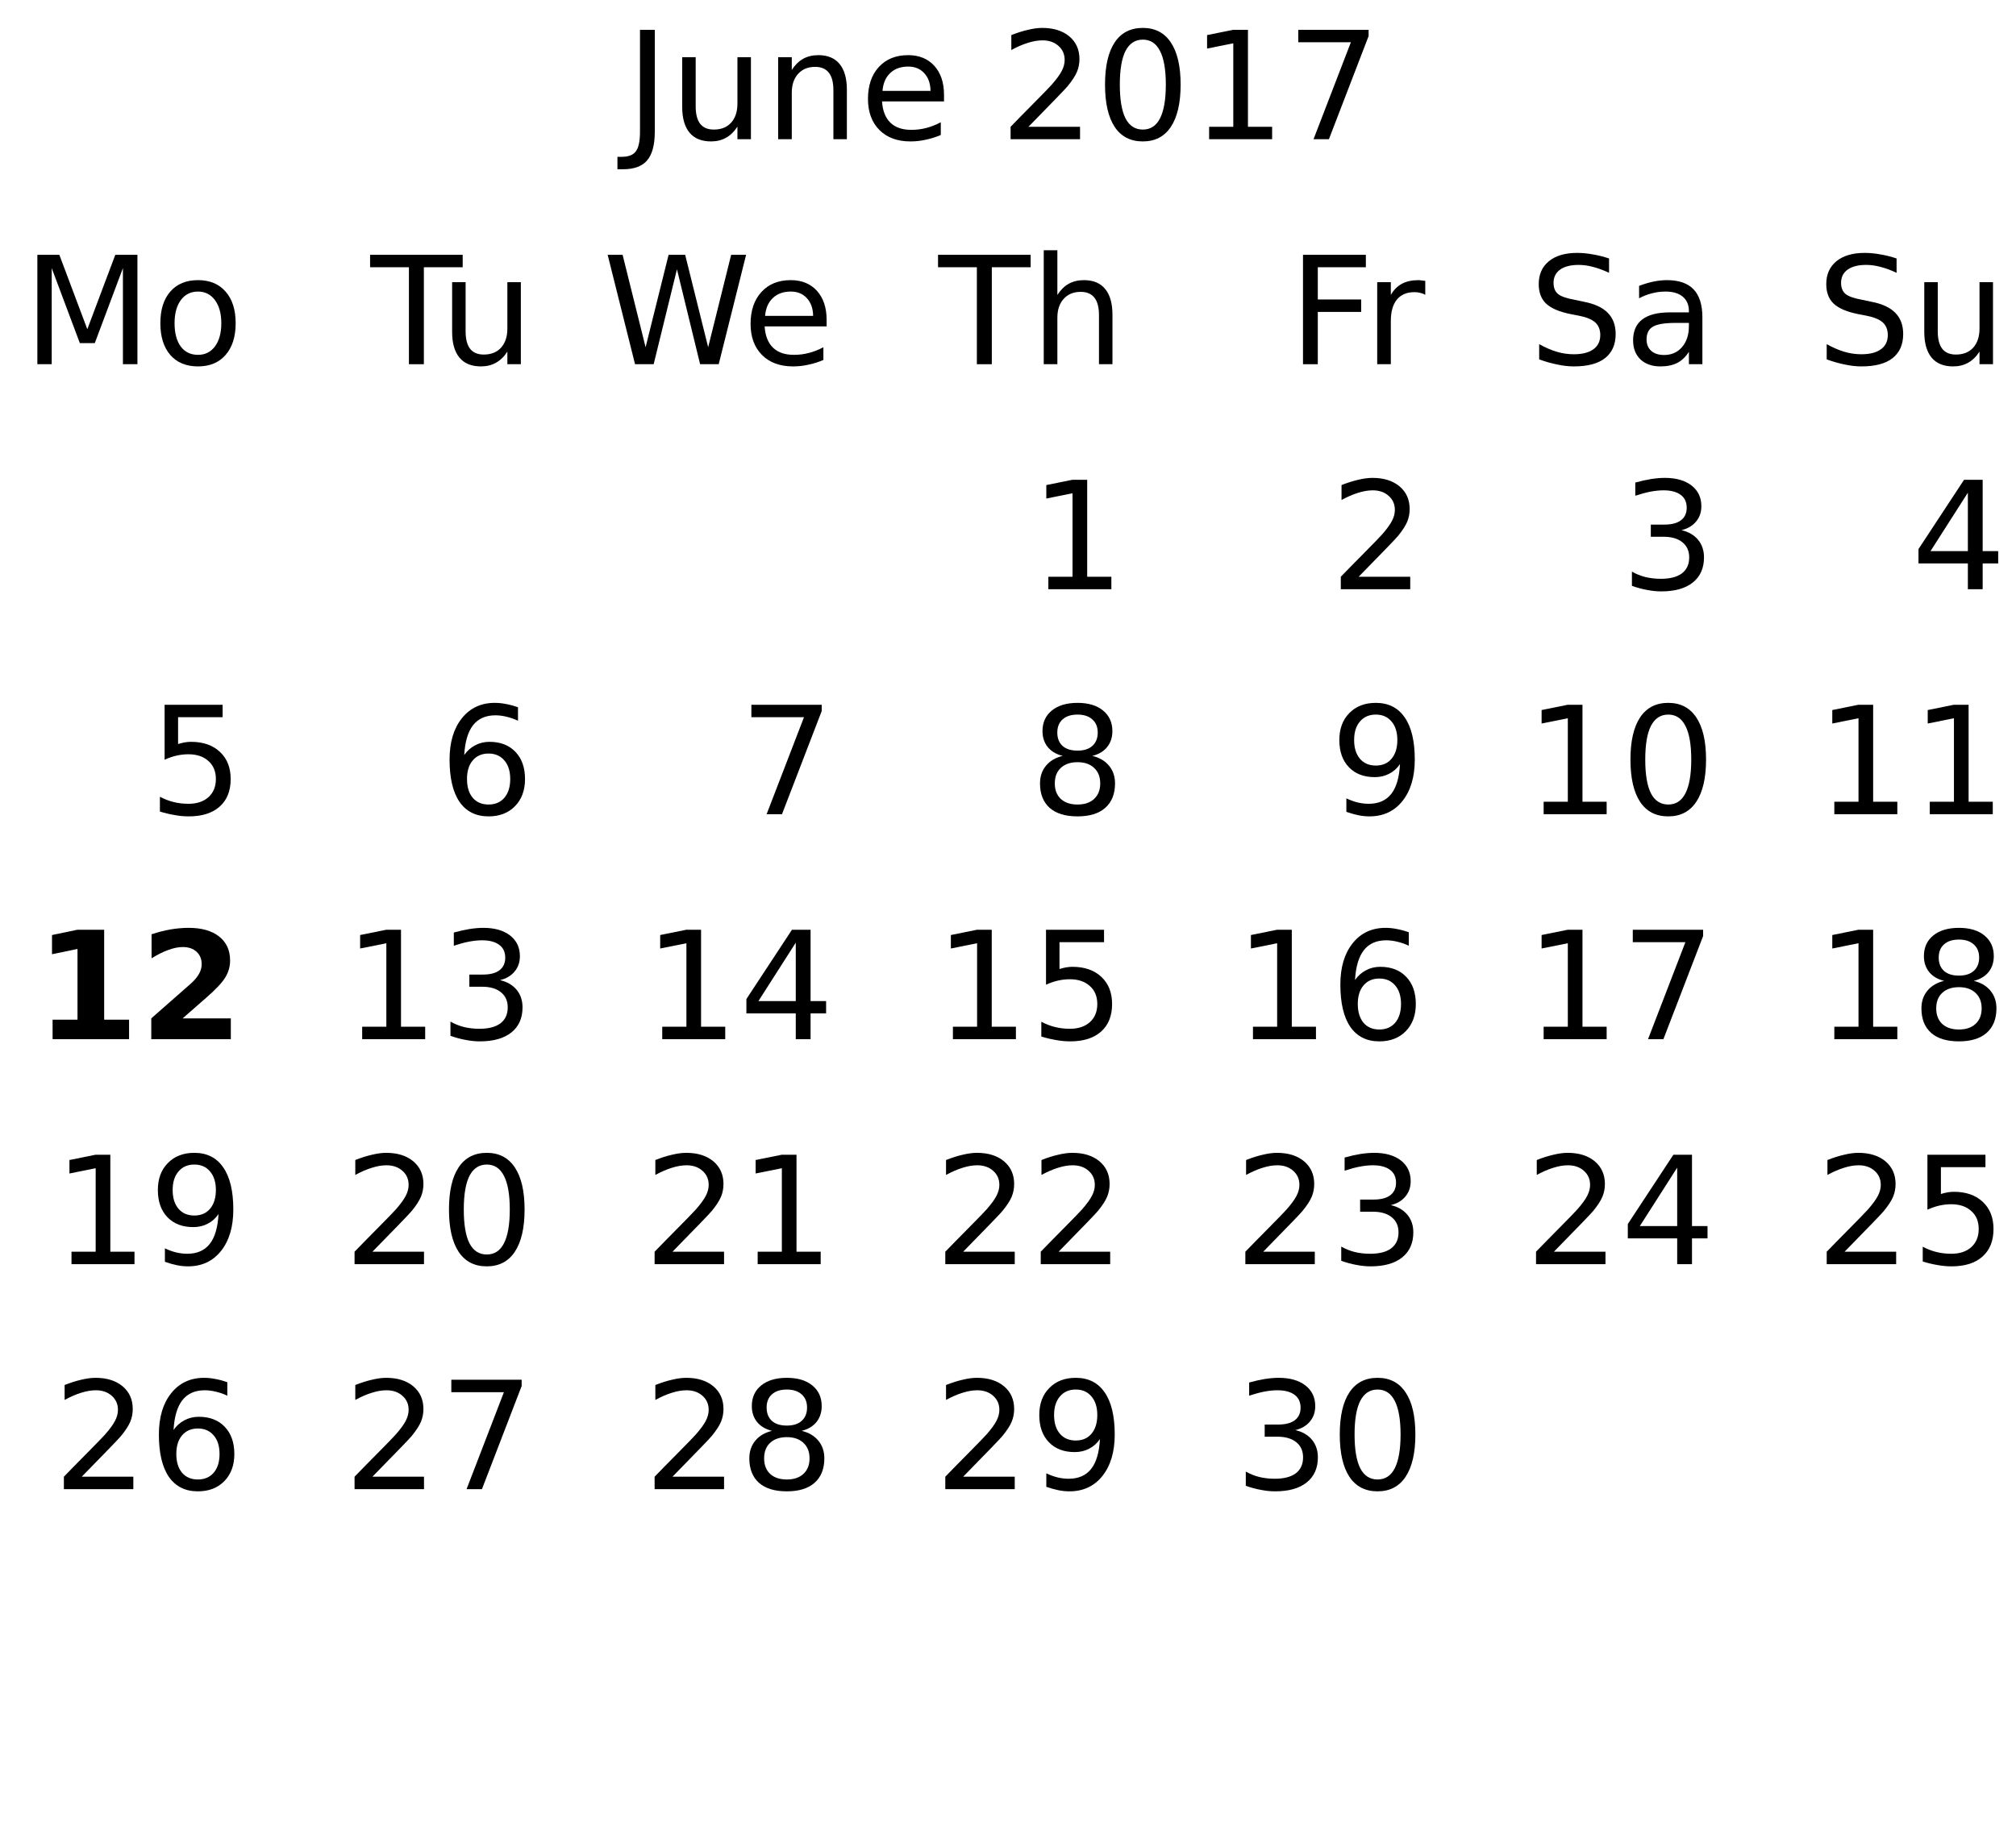
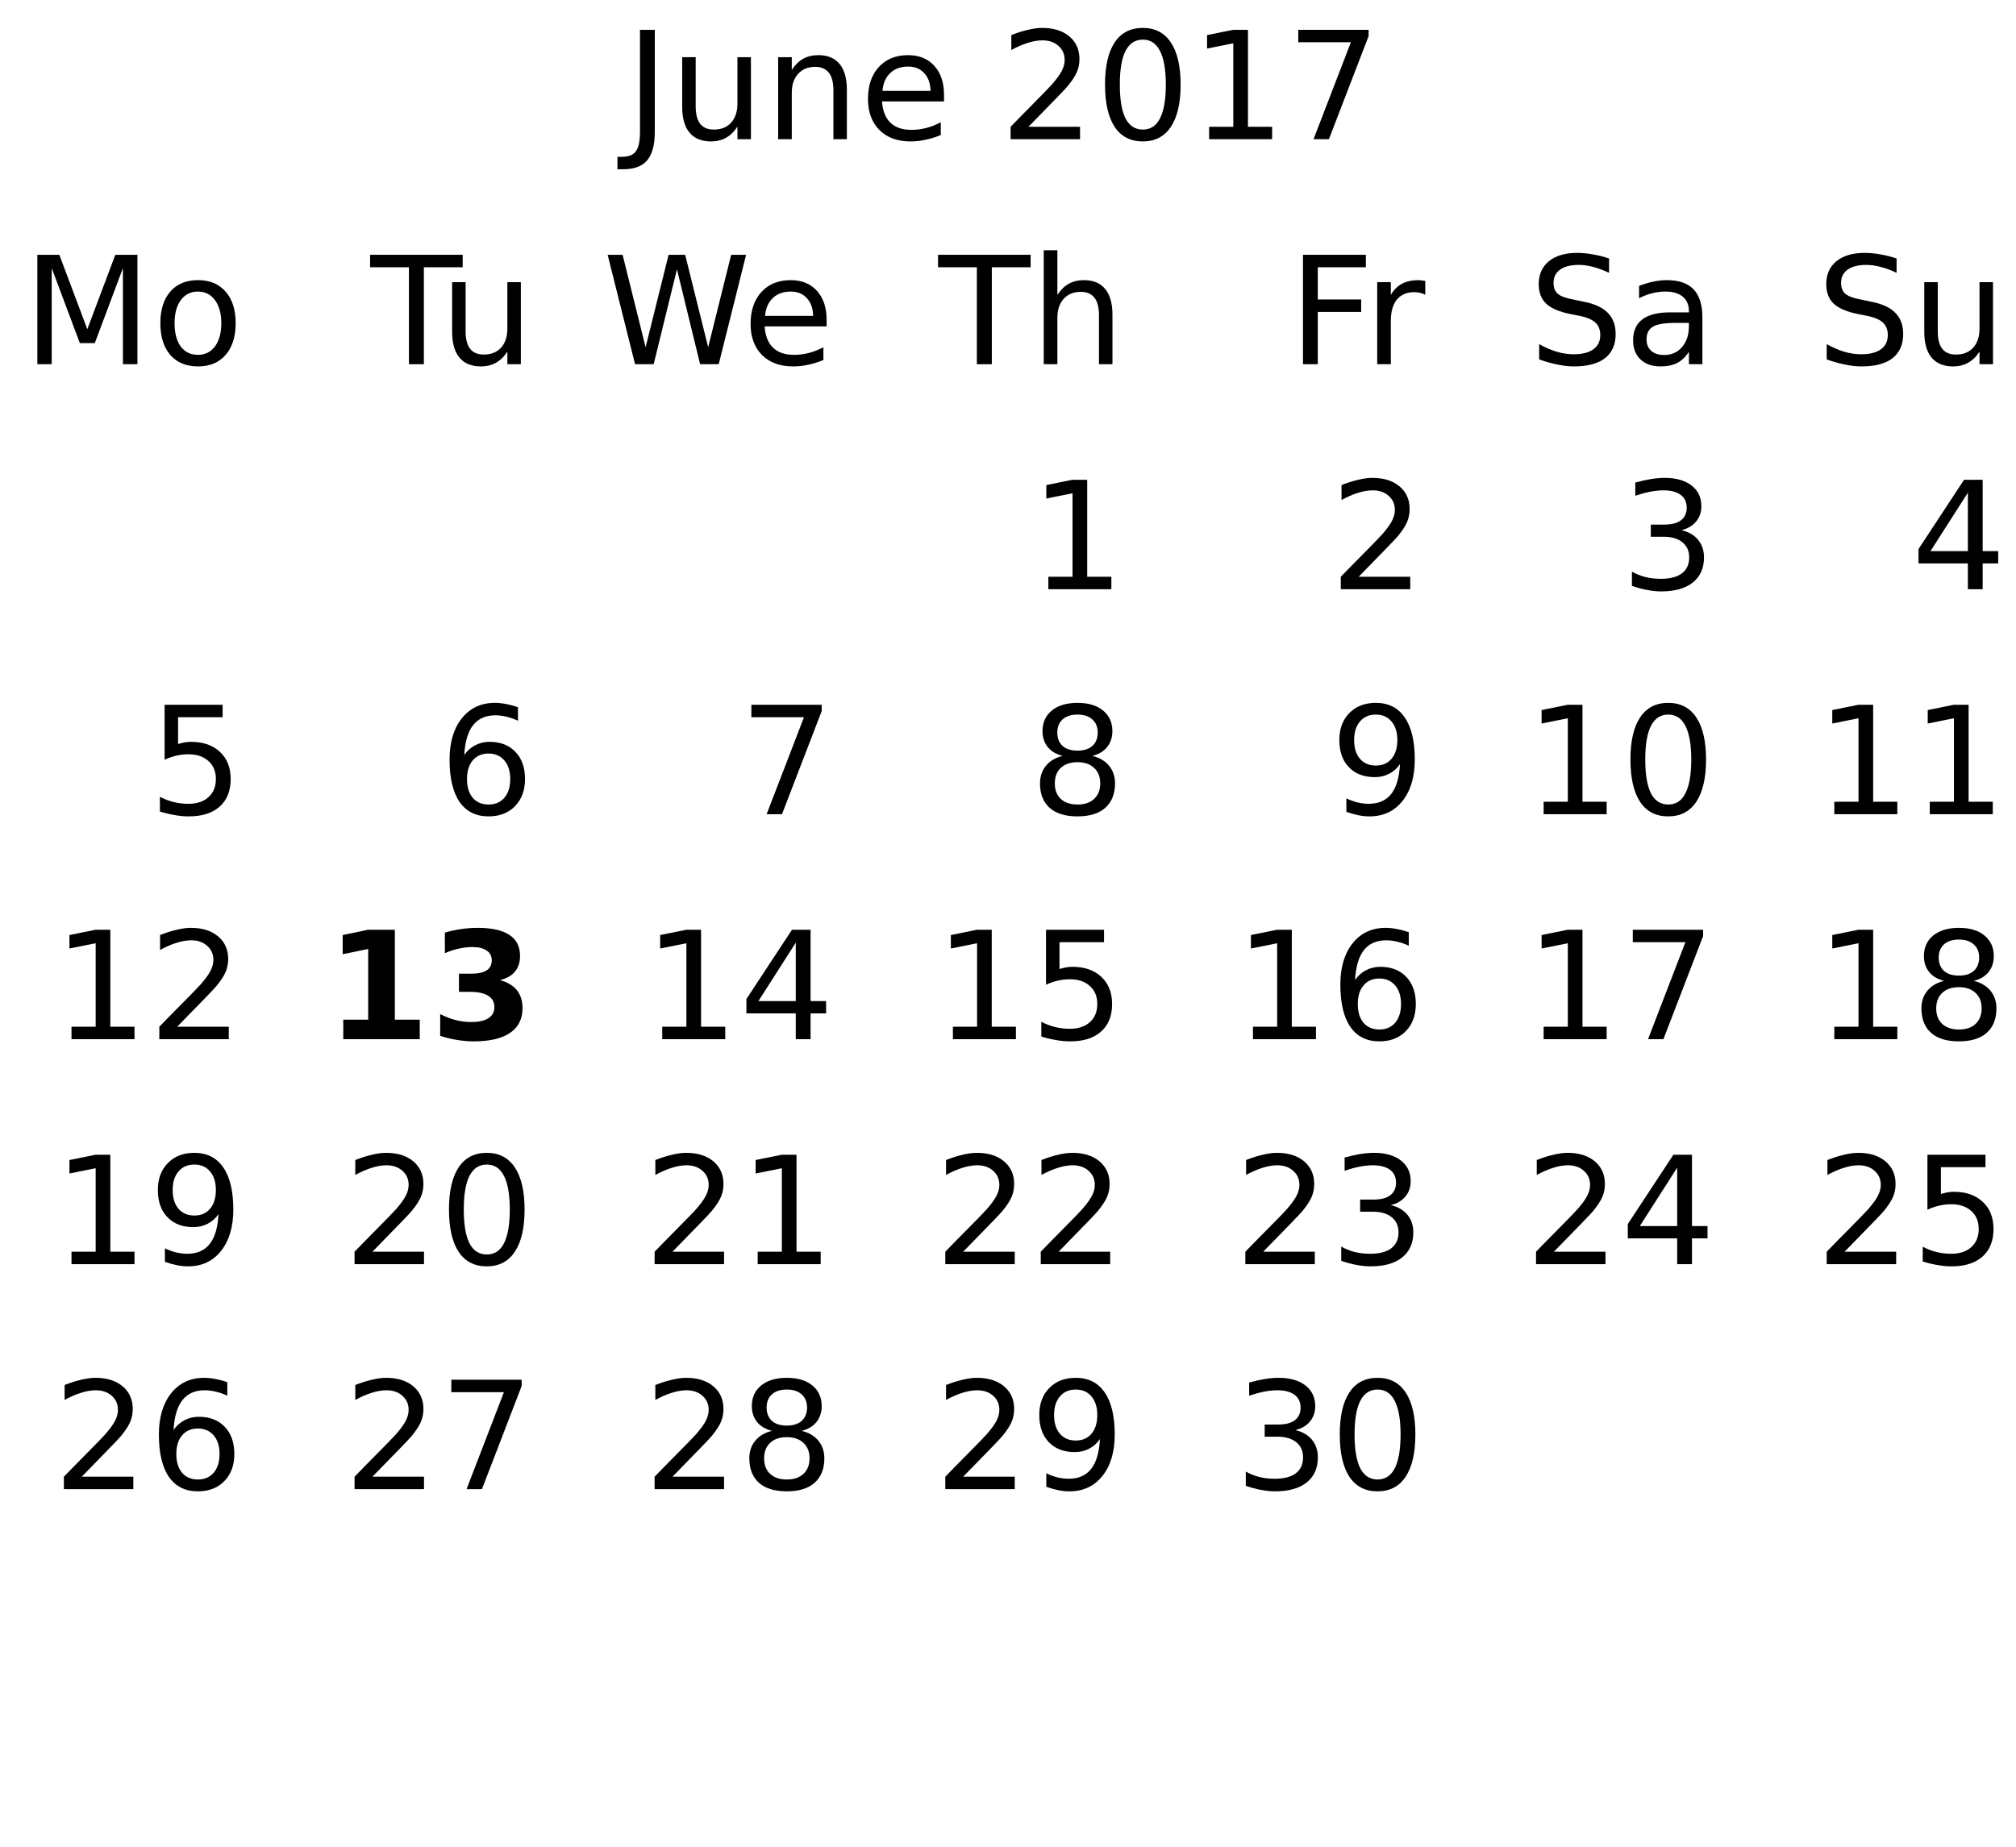
<svg xmlns="http://www.w3.org/2000/svg" xmlns:xlink="http://www.w3.org/1999/xlink" width="215pt" height="197pt" viewBox="0 0 215 197" version="1.1">
  <defs>
    <g>
      <symbol overflow="visible" id="glyph0-0">
        <path style="stroke:none;" d="M 0.797 2.828 L 0.797 -11.281 L 8.797 -11.281 L 8.797 2.828 Z M 1.703 1.938 L 7.906 1.938 L 7.906 -10.391 L 1.703 -10.391 Z M 1.703 1.938 " />
      </symbol>
      <symbol overflow="visible" id="glyph0-1">
        <path style="stroke:none;" d="M 1.578 -11.672 L 3.156 -11.672 L 3.156 -0.812 C 3.156 0.594 2.883 1.613 2.344 2.25 C 1.812 2.883 0.953 3.203 -0.234 3.203 L -0.828 3.203 L -0.828 1.875 L -0.344 1.875 C 0.363 1.875 0.859 1.676 1.141 1.281 C 1.43 0.895 1.578 0.195 1.578 -0.812 Z M 1.578 -11.672 " />
      </symbol>
      <symbol overflow="visible" id="glyph0-2">
        <path style="stroke:none;" d="M 1.359 -3.453 L 1.359 -8.75 L 2.797 -8.75 L 2.797 -3.516 C 2.797 -2.68 2.957 -2.055 3.281 -1.641 C 3.602 -1.234 4.086 -1.031 4.734 -1.031 C 5.516 -1.031 6.129 -1.273 6.578 -1.766 C 7.023 -2.266 7.25 -2.941 7.25 -3.797 L 7.25 -8.75 L 8.688 -8.75 L 8.688 0 L 7.25 0 L 7.25 -1.344 C 6.906 -0.812 6.5 -0.414 6.031 -0.156 C 5.57 0.102 5.039 0.234 4.438 0.234 C 3.426 0.234 2.66 -0.078 2.141 -0.703 C 1.617 -1.336 1.359 -2.254 1.359 -3.453 Z M 4.984 -8.969 Z M 4.984 -8.969 " />
      </symbol>
      <symbol overflow="visible" id="glyph0-3">
        <path style="stroke:none;" d="M 8.781 -5.281 L 8.781 0 L 7.344 0 L 7.344 -5.234 C 7.344 -6.066 7.18 -6.688 6.859 -7.094 C 6.535 -7.508 6.051 -7.719 5.406 -7.719 C 4.633 -7.719 4.023 -7.469 3.578 -6.969 C 3.129 -6.477 2.906 -5.805 2.906 -4.953 L 2.906 0 L 1.453 0 L 1.453 -8.75 L 2.906 -8.75 L 2.906 -7.391 C 3.25 -7.922 3.648 -8.316 4.109 -8.578 C 4.578 -8.836 5.117 -8.969 5.734 -8.969 C 6.734 -8.969 7.488 -8.656 8 -8.031 C 8.52 -7.406 8.781 -6.488 8.781 -5.281 Z M 8.781 -5.281 " />
      </symbol>
      <symbol overflow="visible" id="glyph0-4">
        <path style="stroke:none;" d="M 9 -4.734 L 9 -4.031 L 2.391 -4.031 C 2.453 -3.039 2.75 -2.285 3.281 -1.766 C 3.812 -1.254 4.555 -1 5.516 -1 C 6.066 -1 6.598 -1.066 7.109 -1.203 C 7.629 -1.336 8.145 -1.539 8.656 -1.812 L 8.656 -0.453 C 8.145 -0.234 7.617 -0.066 7.078 0.047 C 6.535 0.172 5.984 0.234 5.422 0.234 C 4.023 0.234 2.922 -0.172 2.109 -0.984 C 1.297 -1.805 0.891 -2.91 0.891 -4.297 C 0.891 -5.723 1.273 -6.859 2.047 -7.703 C 2.816 -8.547 3.859 -8.969 5.172 -8.969 C 6.348 -8.969 7.281 -8.586 7.969 -7.828 C 8.656 -7.066 9 -6.035 9 -4.734 Z M 7.562 -5.156 C 7.551 -5.945 7.328 -6.578 6.891 -7.047 C 6.461 -7.516 5.895 -7.75 5.188 -7.75 C 4.383 -7.75 3.742 -7.52 3.266 -7.062 C 2.785 -6.613 2.508 -5.977 2.438 -5.156 Z M 7.562 -5.156 " />
      </symbol>
      <symbol overflow="visible" id="glyph0-5">
        <path style="stroke:none;" d="" />
      </symbol>
      <symbol overflow="visible" id="glyph0-6">
        <path style="stroke:none;" d="M 3.078 -1.328 L 8.578 -1.328 L 8.578 0 L 1.172 0 L 1.172 -1.328 C 1.773 -1.953 2.594 -2.785 3.625 -3.828 C 4.656 -4.867 5.305 -5.539 5.578 -5.844 C 6.078 -6.414 6.426 -6.895 6.625 -7.281 C 6.832 -7.676 6.938 -8.066 6.938 -8.453 C 6.938 -9.066 6.719 -9.566 6.281 -9.953 C 5.844 -10.348 5.273 -10.547 4.578 -10.547 C 4.086 -10.547 3.566 -10.457 3.016 -10.281 C 2.461 -10.113 1.875 -9.859 1.25 -9.516 L 1.25 -11.109 C 1.883 -11.359 2.477 -11.547 3.031 -11.672 C 3.582 -11.805 4.086 -11.875 4.547 -11.875 C 5.754 -11.875 6.719 -11.57 7.438 -10.969 C 8.156 -10.363 8.516 -9.555 8.516 -8.547 C 8.516 -8.066 8.426 -7.613 8.25 -7.188 C 8.07 -6.758 7.742 -6.254 7.266 -5.672 C 7.141 -5.516 6.727 -5.078 6.031 -4.359 C 5.332 -3.641 4.348 -2.629 3.078 -1.328 Z M 3.078 -1.328 " />
      </symbol>
      <symbol overflow="visible" id="glyph0-7">
        <path style="stroke:none;" d="M 5.094 -10.625 C 4.281 -10.625 3.664 -10.223 3.25 -9.422 C 2.844 -8.629 2.641 -7.43 2.641 -5.828 C 2.641 -4.223 2.844 -3.02 3.25 -2.219 C 3.664 -1.426 4.281 -1.031 5.094 -1.031 C 5.906 -1.031 6.516 -1.426 6.922 -2.219 C 7.336 -3.02 7.547 -4.223 7.547 -5.828 C 7.547 -7.43 7.336 -8.629 6.922 -9.422 C 6.516 -10.223 5.906 -10.625 5.094 -10.625 Z M 5.094 -11.875 C 6.395 -11.875 7.391 -11.359 8.078 -10.328 C 8.773 -9.297 9.125 -7.797 9.125 -5.828 C 9.125 -3.859 8.773 -2.352 8.078 -1.312 C 7.391 -0.281 6.395 0.234 5.094 0.234 C 3.781 0.234 2.781 -0.281 2.094 -1.312 C 1.406 -2.352 1.062 -3.859 1.062 -5.828 C 1.062 -7.797 1.406 -9.297 2.094 -10.328 C 2.781 -11.359 3.781 -11.875 5.094 -11.875 Z M 5.094 -11.875 " />
      </symbol>
      <symbol overflow="visible" id="glyph0-8">
        <path style="stroke:none;" d="M 1.984 -1.328 L 4.562 -1.328 L 4.562 -10.234 L 1.766 -9.672 L 1.766 -11.109 L 4.547 -11.672 L 6.125 -11.672 L 6.125 -1.328 L 8.703 -1.328 L 8.703 0 L 1.984 0 Z M 1.984 -1.328 " />
      </symbol>
      <symbol overflow="visible" id="glyph0-9">
        <path style="stroke:none;" d="M 1.312 -11.672 L 8.812 -11.672 L 8.812 -11 L 4.578 0 L 2.938 0 L 6.922 -10.344 L 1.312 -10.344 Z M 1.312 -11.672 " />
      </symbol>
      <symbol overflow="visible" id="glyph0-10">
        <path style="stroke:none;" d="M -0.047 -11.672 L 9.828 -11.672 L 9.828 -10.344 L 5.688 -10.344 L 5.688 0 L 4.094 0 L 4.094 -10.344 L -0.047 -10.344 Z M -0.047 -11.672 " />
      </symbol>
      <symbol overflow="visible" id="glyph0-11">
        <path style="stroke:none;" d="M 8.781 -5.281 L 8.781 0 L 7.344 0 L 7.344 -5.234 C 7.344 -6.066 7.18 -6.688 6.859 -7.094 C 6.535 -7.508 6.051 -7.719 5.406 -7.719 C 4.633 -7.719 4.023 -7.469 3.578 -6.969 C 3.129 -6.477 2.906 -5.805 2.906 -4.953 L 2.906 0 L 1.453 0 L 1.453 -12.156 L 2.906 -12.156 L 2.906 -7.391 C 3.25 -7.922 3.648 -8.316 4.109 -8.578 C 4.578 -8.836 5.117 -8.969 5.734 -8.969 C 6.734 -8.969 7.488 -8.656 8 -8.031 C 8.52 -7.406 8.781 -6.488 8.781 -5.281 Z M 8.781 -5.281 " />
      </symbol>
      <symbol overflow="visible" id="glyph0-12">
        <path style="stroke:none;" d="M 1.578 -11.672 L 8.281 -11.672 L 8.281 -10.344 L 3.156 -10.344 L 3.156 -6.906 L 7.781 -6.906 L 7.781 -5.578 L 3.156 -5.578 L 3.156 0 L 1.578 0 Z M 1.578 -11.672 " />
      </symbol>
      <symbol overflow="visible" id="glyph0-13">
        <path style="stroke:none;" d="M 6.578 -7.406 C 6.422 -7.5 6.242 -7.566 6.047 -7.609 C 5.859 -7.66 5.648 -7.688 5.422 -7.688 C 4.609 -7.688 3.984 -7.422 3.547 -6.891 C 3.117 -6.359 2.906 -5.598 2.906 -4.609 L 2.906 0 L 1.453 0 L 1.453 -8.75 L 2.906 -8.75 L 2.906 -7.391 C 3.207 -7.922 3.598 -8.316 4.078 -8.578 C 4.566 -8.836 5.156 -8.969 5.844 -8.969 C 5.945 -8.969 6.055 -8.957 6.172 -8.938 C 6.297 -8.926 6.43 -8.91 6.578 -8.891 Z M 6.578 -7.406 " />
      </symbol>
      <symbol overflow="visible" id="glyph0-14">
        <path style="stroke:none;" d="M 8.562 -11.281 L 8.562 -9.75 C 7.969 -10.031 7.406 -10.238 6.875 -10.375 C 6.344 -10.52 5.828 -10.594 5.328 -10.594 C 4.473 -10.594 3.812 -10.426 3.344 -10.094 C 2.875 -9.758 2.641 -9.285 2.641 -8.672 C 2.641 -8.16 2.797 -7.77 3.109 -7.5 C 3.422 -7.238 4.008 -7.031 4.875 -6.875 L 5.828 -6.672 C 7.004 -6.453 7.867 -6.055 8.422 -5.484 C 8.984 -4.922 9.266 -4.164 9.266 -3.219 C 9.266 -2.094 8.883 -1.234 8.125 -0.641 C 7.375 -0.055 6.266 0.234 4.797 0.234 C 4.242 0.234 3.656 0.164 3.031 0.031 C 2.414 -0.094 1.773 -0.273 1.109 -0.516 L 1.109 -2.141 C 1.742 -1.785 2.367 -1.516 2.984 -1.328 C 3.598 -1.148 4.203 -1.062 4.797 -1.062 C 5.703 -1.062 6.398 -1.238 6.891 -1.594 C 7.379 -1.945 7.625 -2.453 7.625 -3.109 C 7.625 -3.68 7.445 -4.129 7.094 -4.453 C 6.738 -4.773 6.16 -5.016 5.359 -5.172 L 4.406 -5.359 C 3.227 -5.598 2.375 -5.969 1.844 -6.469 C 1.32 -6.969 1.062 -7.66 1.062 -8.547 C 1.062 -9.578 1.422 -10.391 2.141 -10.984 C 2.867 -11.578 3.875 -11.875 5.156 -11.875 C 5.695 -11.875 6.25 -11.82 6.812 -11.719 C 7.383 -11.625 7.969 -11.477 8.562 -11.281 Z M 8.562 -11.281 " />
      </symbol>
      <symbol overflow="visible" id="glyph0-15">
        <path style="stroke:none;" d="M 5.484 -4.406 C 4.328 -4.406 3.523 -4.27 3.078 -4 C 2.629 -3.738 2.406 -3.285 2.406 -2.641 C 2.406 -2.129 2.57 -1.723 2.906 -1.422 C 3.238 -1.129 3.695 -0.984 4.281 -0.984 C 5.07 -0.984 5.707 -1.266 6.188 -1.828 C 6.676 -2.391 6.922 -3.141 6.922 -4.078 L 6.922 -4.406 Z M 8.359 -5 L 8.359 0 L 6.922 0 L 6.922 -1.328 C 6.586 -0.797 6.176 -0.398 5.688 -0.141 C 5.195 0.109 4.598 0.234 3.891 0.234 C 2.992 0.234 2.281 -0.016 1.75 -0.516 C 1.227 -1.023 0.969 -1.703 0.969 -2.547 C 0.969 -3.535 1.297 -4.281 1.953 -4.781 C 2.609 -5.281 3.594 -5.531 4.906 -5.531 L 6.922 -5.531 L 6.922 -5.672 C 6.922 -6.328 6.703 -6.836 6.266 -7.203 C 5.828 -7.566 5.219 -7.75 4.438 -7.75 C 3.938 -7.75 3.445 -7.688 2.969 -7.562 C 2.5 -7.445 2.047 -7.27 1.609 -7.031 L 1.609 -8.359 C 2.129 -8.555 2.633 -8.707 3.125 -8.812 C 3.625 -8.914 4.109 -8.969 4.578 -8.969 C 5.848 -8.969 6.797 -8.641 7.422 -7.984 C 8.047 -7.328 8.359 -6.332 8.359 -5 Z M 8.359 -5 " />
      </symbol>
      <symbol overflow="visible" id="glyph0-16">
        <path style="stroke:none;" d="M 6.5 -6.297 C 7.25 -6.129 7.836 -5.789 8.266 -5.281 C 8.691 -4.77 8.906 -4.141 8.906 -3.391 C 8.906 -2.242 8.508 -1.352 7.719 -0.719 C 6.926 -0.082 5.801 0.234 4.344 0.234 C 3.852 0.234 3.348 0.18 2.828 0.078 C 2.305 -0.016 1.77 -0.16 1.219 -0.359 L 1.219 -1.875 C 1.656 -1.625 2.133 -1.43 2.656 -1.297 C 3.176 -1.172 3.723 -1.109 4.297 -1.109 C 5.285 -1.109 6.035 -1.301 6.547 -1.688 C 7.066 -2.082 7.328 -2.648 7.328 -3.391 C 7.328 -4.078 7.086 -4.613 6.609 -5 C 6.129 -5.395 5.457 -5.594 4.594 -5.594 L 3.234 -5.594 L 3.234 -6.891 L 4.656 -6.891 C 5.438 -6.891 6.031 -7.039 6.438 -7.344 C 6.852 -7.656 7.062 -8.102 7.062 -8.688 C 7.062 -9.289 6.848 -9.75 6.422 -10.062 C 5.992 -10.383 5.383 -10.547 4.594 -10.547 C 4.164 -10.547 3.703 -10.5 3.203 -10.406 C 2.711 -10.312 2.172 -10.164 1.578 -9.969 L 1.578 -11.375 C 2.172 -11.539 2.727 -11.664 3.25 -11.75 C 3.781 -11.832 4.273 -11.875 4.734 -11.875 C 5.93 -11.875 6.879 -11.602 7.578 -11.062 C 8.273 -10.52 8.625 -9.785 8.625 -8.859 C 8.625 -8.211 8.438 -7.664 8.062 -7.219 C 7.695 -6.77 7.176 -6.461 6.5 -6.297 Z M 6.5 -6.297 " />
      </symbol>
      <symbol overflow="visible" id="glyph0-17">
        <path style="stroke:none;" d="M 6.047 -10.297 L 2.062 -4.062 L 6.047 -4.062 Z M 5.641 -11.672 L 7.625 -11.672 L 7.625 -4.062 L 9.281 -4.062 L 9.281 -2.75 L 7.625 -2.75 L 7.625 0 L 6.047 0 L 6.047 -2.75 L 0.781 -2.75 L 0.781 -4.281 Z M 5.641 -11.672 " />
      </symbol>
      <symbol overflow="visible" id="glyph0-18">
        <path style="stroke:none;" d="M 1.578 -11.672 L 3.922 -11.672 L 6.906 -3.734 L 9.891 -11.672 L 12.25 -11.672 L 12.25 0 L 10.703 0 L 10.703 -10.25 L 7.703 -2.25 L 6.109 -2.25 L 3.109 -10.25 L 3.109 0 L 1.578 0 Z M 1.578 -11.672 " />
      </symbol>
      <symbol overflow="visible" id="glyph0-19">
        <path style="stroke:none;" d="M 4.906 -7.75 C 4.133 -7.75 3.523 -7.445 3.078 -6.844 C 2.629 -6.238 2.406 -5.414 2.406 -4.375 C 2.406 -3.32 2.625 -2.492 3.062 -1.891 C 3.508 -1.297 4.125 -1 4.906 -1 C 5.664 -1 6.27 -1.301 6.719 -1.906 C 7.164 -2.508 7.391 -3.332 7.391 -4.375 C 7.391 -5.406 7.164 -6.223 6.719 -6.828 C 6.27 -7.441 5.664 -7.75 4.906 -7.75 Z M 4.906 -8.969 C 6.156 -8.969 7.133 -8.562 7.844 -7.75 C 8.562 -6.938 8.922 -5.812 8.922 -4.375 C 8.922 -2.938 8.562 -1.805 7.844 -0.984 C 7.133 -0.172 6.156 0.234 4.906 0.234 C 3.645 0.234 2.66 -0.172 1.953 -0.984 C 1.242 -1.805 0.891 -2.938 0.891 -4.375 C 0.891 -5.812 1.242 -6.938 1.953 -7.75 C 2.66 -8.562 3.645 -8.969 4.906 -8.969 Z M 4.906 -8.969 " />
      </symbol>
      <symbol overflow="visible" id="glyph0-20">
        <path style="stroke:none;" d="M 1.734 -11.672 L 7.922 -11.672 L 7.922 -10.344 L 3.172 -10.344 L 3.172 -7.484 C 3.398 -7.555 3.629 -7.613 3.859 -7.656 C 4.086 -7.695 4.316 -7.719 4.547 -7.719 C 5.848 -7.719 6.879 -7.359 7.641 -6.641 C 8.398 -5.93 8.781 -4.969 8.781 -3.75 C 8.781 -2.488 8.391 -1.508 7.609 -0.812 C 6.828 -0.113 5.727 0.234 4.312 0.234 C 3.82 0.234 3.32 0.188 2.812 0.094 C 2.301 0.008 1.773 -0.113 1.234 -0.281 L 1.234 -1.859 C 1.703 -1.609 2.188 -1.422 2.688 -1.297 C 3.188 -1.172 3.719 -1.109 4.281 -1.109 C 5.176 -1.109 5.883 -1.344 6.406 -1.812 C 6.938 -2.289 7.203 -2.938 7.203 -3.75 C 7.203 -4.562 6.938 -5.203 6.406 -5.672 C 5.883 -6.148 5.176 -6.391 4.281 -6.391 C 3.852 -6.391 3.43 -6.344 3.016 -6.25 C 2.598 -6.156 2.172 -6.008 1.734 -5.812 Z M 1.734 -11.672 " />
      </symbol>
      <symbol overflow="visible" id="glyph0-21">
        <path style="stroke:none;" d="M 5.281 -6.469 C 4.57 -6.469 4.008 -6.223 3.594 -5.734 C 3.188 -5.254 2.984 -4.594 2.984 -3.75 C 2.984 -2.906 3.188 -2.238 3.594 -1.75 C 4.008 -1.27 4.57 -1.031 5.281 -1.031 C 5.988 -1.031 6.551 -1.27 6.969 -1.75 C 7.383 -2.238 7.594 -2.906 7.594 -3.75 C 7.594 -4.594 7.383 -5.254 6.969 -5.734 C 6.551 -6.223 5.988 -6.469 5.281 -6.469 Z M 8.422 -11.406 L 8.422 -9.969 C 8.023 -10.156 7.625 -10.297 7.219 -10.391 C 6.812 -10.492 6.41 -10.547 6.016 -10.547 C 4.973 -10.547 4.176 -10.191 3.625 -9.484 C 3.082 -8.785 2.77 -7.727 2.688 -6.312 C 3 -6.758 3.383 -7.102 3.844 -7.344 C 4.312 -7.594 4.82 -7.719 5.375 -7.719 C 6.551 -7.719 7.477 -7.359 8.156 -6.641 C 8.832 -5.93 9.172 -4.969 9.172 -3.75 C 9.172 -2.551 8.816 -1.586 8.109 -0.859 C 7.398 -0.129 6.457 0.234 5.281 0.234 C 3.938 0.234 2.906 -0.281 2.188 -1.312 C 1.477 -2.352 1.125 -3.859 1.125 -5.828 C 1.125 -7.672 1.562 -9.141 2.438 -10.234 C 3.312 -11.328 4.484 -11.875 5.953 -11.875 C 6.348 -11.875 6.75 -11.832 7.156 -11.75 C 7.562 -11.676 7.984 -11.562 8.422 -11.406 Z M 8.422 -11.406 " />
      </symbol>
      <symbol overflow="visible" id="glyph0-22">
        <path style="stroke:none;" d="M 0.531 -11.672 L 2.125 -11.672 L 4.578 -1.812 L 7.031 -11.672 L 8.797 -11.672 L 11.25 -1.812 L 13.703 -11.672 L 15.297 -11.672 L 12.375 0 L 10.391 0 L 7.922 -10.125 L 5.438 0 L 3.453 0 Z M 0.531 -11.672 " />
      </symbol>
      <symbol overflow="visible" id="glyph0-23">
        <path style="stroke:none;" d="M 5.094 -5.547 C 4.344 -5.547 3.75 -5.344 3.312 -4.938 C 2.883 -4.539 2.672 -3.988 2.672 -3.281 C 2.672 -2.582 2.883 -2.031 3.312 -1.625 C 3.75 -1.227 4.344 -1.031 5.094 -1.031 C 5.844 -1.031 6.43 -1.227 6.859 -1.625 C 7.297 -2.031 7.516 -2.582 7.516 -3.281 C 7.516 -3.988 7.297 -4.539 6.859 -4.938 C 6.43 -5.344 5.844 -5.547 5.094 -5.547 Z M 3.516 -6.219 C 2.836 -6.383 2.305 -6.695 1.922 -7.156 C 1.547 -7.625 1.359 -8.191 1.359 -8.859 C 1.359 -9.785 1.691 -10.52 2.359 -11.062 C 3.023 -11.602 3.938 -11.875 5.094 -11.875 C 6.25 -11.875 7.156 -11.602 7.812 -11.062 C 8.477 -10.52 8.812 -9.785 8.812 -8.859 C 8.812 -8.191 8.625 -7.625 8.25 -7.156 C 7.875 -6.695 7.348 -6.383 6.672 -6.219 C 7.43 -6.039 8.023 -5.691 8.453 -5.172 C 8.879 -4.66 9.094 -4.031 9.094 -3.281 C 9.094 -2.156 8.742 -1.285 8.047 -0.672 C 7.359 -0.066 6.375 0.234 5.094 0.234 C 3.801 0.234 2.812 -0.066 2.125 -0.672 C 1.438 -1.285 1.094 -2.156 1.094 -3.281 C 1.094 -4.031 1.305 -4.66 1.734 -5.172 C 2.16 -5.691 2.754 -6.039 3.516 -6.219 Z M 2.938 -8.703 C 2.938 -8.098 3.125 -7.625 3.5 -7.281 C 3.875 -6.945 4.406 -6.781 5.094 -6.781 C 5.77 -6.781 6.297 -6.945 6.672 -7.281 C 7.055 -7.625 7.25 -8.098 7.25 -8.703 C 7.25 -9.305 7.055 -9.773 6.672 -10.109 C 6.297 -10.453 5.77 -10.625 5.094 -10.625 C 4.406 -10.625 3.875 -10.453 3.5 -10.109 C 3.125 -9.773 2.938 -9.305 2.938 -8.703 Z M 2.938 -8.703 " />
      </symbol>
      <symbol overflow="visible" id="glyph0-24">
        <path style="stroke:none;" d="M 1.766 -0.25 L 1.766 -1.688 C 2.16 -1.5 2.562 -1.352 2.969 -1.25 C 3.375 -1.156 3.77 -1.109 4.156 -1.109 C 5.195 -1.109 5.992 -1.457 6.547 -2.156 C 7.098 -2.852 7.41 -3.914 7.484 -5.344 C 7.18 -4.895 6.797 -4.551 6.328 -4.312 C 5.867 -4.07 5.359 -3.953 4.797 -3.953 C 3.629 -3.953 2.707 -4.305 2.031 -5.016 C 1.352 -5.723 1.016 -6.688 1.016 -7.906 C 1.016 -9.102 1.367 -10.062 2.078 -10.781 C 2.785 -11.508 3.727 -11.875 4.906 -11.875 C 6.25 -11.875 7.273 -11.359 7.984 -10.328 C 8.703 -9.297 9.062 -7.797 9.062 -5.828 C 9.062 -3.984 8.625 -2.508 7.75 -1.406 C 6.875 -0.312 5.703 0.234 4.234 0.234 C 3.836 0.234 3.438 0.191 3.031 0.109 C 2.625 0.023 2.203 -0.094 1.766 -0.25 Z M 4.906 -5.188 C 5.613 -5.188 6.172 -5.426 6.578 -5.906 C 6.992 -6.395 7.203 -7.062 7.203 -7.906 C 7.203 -8.75 6.992 -9.41 6.578 -9.891 C 6.172 -10.379 5.613 -10.625 4.906 -10.625 C 4.195 -10.625 3.633 -10.379 3.219 -9.891 C 2.801 -9.41 2.594 -8.75 2.594 -7.906 C 2.594 -7.062 2.801 -6.395 3.219 -5.906 C 3.633 -5.426 4.195 -5.188 4.906 -5.188 Z M 4.906 -5.188 " />
      </symbol>
      <symbol overflow="visible" id="glyph1-0">
        <path style="stroke:none;" d="M 0.797 2.828 L 0.797 -11.281 L 8.797 -11.281 L 8.797 2.828 Z M 1.703 1.938 L 7.906 1.938 L 7.906 -10.391 L 1.703 -10.391 Z M 1.703 1.938 " />
      </symbol>
      <symbol overflow="visible" id="glyph1-1">
        <path style="stroke:none;" d="M 1.875 -2.078 L 4.531 -2.078 L 4.531 -9.625 L 1.812 -9.062 L 1.812 -11.109 L 4.516 -11.672 L 7.375 -11.672 L 7.375 -2.078 L 10.031 -2.078 L 10.031 0 L 1.875 0 Z M 1.875 -2.078 " />
      </symbol>
      <symbol overflow="visible" id="glyph1-2">
-         <path style="stroke:none;" d="M 4.609 -2.219 L 9.75 -2.219 L 9.75 0 L 1.266 0 L 1.266 -2.219 L 5.531 -5.969 C 5.906 -6.312 6.18 -6.645 6.359 -6.969 C 6.547 -7.301 6.641 -7.645 6.641 -8 C 6.641 -8.551 6.457 -8.992 6.094 -9.328 C 5.727 -9.66 5.238 -9.828 4.625 -9.828 C 4.156 -9.828 3.641 -9.723 3.078 -9.516 C 2.523 -9.316 1.93 -9.02 1.297 -8.625 L 1.297 -11.188 C 1.973 -11.414 2.641 -11.586 3.297 -11.703 C 3.961 -11.816 4.613 -11.875 5.25 -11.875 C 6.645 -11.875 7.727 -11.566 8.5 -10.953 C 9.281 -10.336 9.672 -9.484 9.672 -8.391 C 9.672 -7.754 9.504 -7.16 9.172 -6.609 C 8.848 -6.055 8.16 -5.32 7.109 -4.406 Z M 4.609 -2.219 " />
+         <path style="stroke:none;" d="M 7.453 -6.297 C 8.242 -6.086 8.844 -5.734 9.25 -5.234 C 9.656 -4.734 9.859 -4.094 9.859 -3.312 C 9.859 -2.156 9.414 -1.273 8.531 -0.672 C 7.645 -0.066 6.352 0.234 4.656 0.234 C 4.062 0.234 3.461 0.18 2.859 0.078 C 2.254 -0.016 1.66 -0.16 1.078 -0.359 L 1.078 -2.672 C 1.641 -2.391 2.195 -2.176 2.75 -2.031 C 3.301 -1.895 3.848 -1.828 4.391 -1.828 C 5.18 -1.828 5.789 -1.961 6.219 -2.234 C 6.645 -2.516 6.859 -2.91 6.859 -3.422 C 6.859 -3.953 6.641 -4.352 6.203 -4.625 C 5.766 -4.906 5.125 -5.047 4.281 -5.047 L 3.078 -5.047 L 3.078 -6.984 L 4.344 -6.984 C 5.094 -6.984 5.648 -7.098 6.016 -7.328 C 6.391 -7.566 6.578 -7.93 6.578 -8.422 C 6.578 -8.867 6.395 -9.211 6.031 -9.453 C 5.676 -9.703 5.172 -9.828 4.516 -9.828 C 4.035 -9.828 3.547 -9.77 3.047 -9.656 C 2.555 -9.551 2.066 -9.391 1.578 -9.172 L 1.578 -11.375 C 2.172 -11.539 2.758 -11.664 3.344 -11.75 C 3.926 -11.832 4.5 -11.875 5.062 -11.875 C 6.57 -11.875 7.703 -11.625 8.453 -11.125 C 9.211 -10.633 9.594 -9.891 9.594 -8.891 C 9.594 -8.203 9.41 -7.641 9.047 -7.203 C 8.691 -6.773 8.16 -6.473 7.453 -6.297 Z M 7.453 -6.297 " />
      </symbol>
    </g>
  </defs>
  <g id="surface2">
    <g style="fill:rgb(0%,0%,0%);fill-opacity:1;">
      <use xlink:href="#glyph0-1" x="66.676" y="14.852" />
      <use xlink:href="#glyph0-2" x="71.395" y="14.852" />
      <use xlink:href="#glyph0-3" x="81.535" y="14.852" />
      <use xlink:href="#glyph0-4" x="91.676" y="14.852" />
      <use xlink:href="#glyph0-5" x="101.52" y="14.852" />
      <use xlink:href="#glyph0-6" x="106.605" y="14.852" />
      <use xlink:href="#glyph0-7" x="116.785" y="14.852" />
      <use xlink:href="#glyph0-8" x="126.965" y="14.852" />
      <use xlink:href="#glyph0-9" x="137.145" y="14.852" />
    </g>
    <g style="fill:rgb(0%,0%,0%);fill-opacity:1;">
      <use xlink:href="#glyph0-10" x="100.086" y="38.852" />
      <use xlink:href="#glyph0-11" x="109.859" y="38.852" />
    </g>
    <g style="fill:rgb(0%,0%,0%);fill-opacity:1;">
      <use xlink:href="#glyph0-5" x="104.734" y="62.852" />
      <use xlink:href="#glyph0-8" x="109.82" y="62.852" />
    </g>
    <g style="fill:rgb(0%,0%,0%);fill-opacity:1;">
      <use xlink:href="#glyph0-12" x="137.383" y="38.852" />
      <use xlink:href="#glyph0-13" x="145.422" y="38.852" />
    </g>
    <g style="fill:rgb(0%,0%,0%);fill-opacity:1;">
      <use xlink:href="#glyph0-5" x="136.734" y="62.852" />
      <use xlink:href="#glyph0-6" x="141.82" y="62.852" />
    </g>
    <g style="fill:rgb(0%,0%,0%);fill-opacity:1;">
      <use xlink:href="#glyph0-14" x="163.039" y="38.852" />
      <use xlink:href="#glyph0-15" x="173.195" y="38.852" />
    </g>
    <g style="fill:rgb(0%,0%,0%);fill-opacity:1;">
      <use xlink:href="#glyph0-5" x="167.734" y="62.852" />
      <use xlink:href="#glyph0-16" x="172.82" y="62.852" />
    </g>
    <g style="fill:rgb(0%,0%,0%);fill-opacity:1;">
      <use xlink:href="#glyph0-14" x="193.703" y="38.852" />
      <use xlink:href="#glyph0-2" x="203.859" y="38.852" />
    </g>
    <g style="fill:rgb(0%,0%,0%);fill-opacity:1;">
      <use xlink:href="#glyph0-5" x="198.734" y="62.852" />
      <use xlink:href="#glyph0-17" x="203.82" y="62.852" />
    </g>
    <g style="fill:rgb(0%,0%,0%);fill-opacity:1;">
      <use xlink:href="#glyph0-18" x="2.406" y="38.852" />
      <use xlink:href="#glyph0-19" x="16.211" y="38.852" />
    </g>
    <g style="fill:rgb(0%,0%,0%);fill-opacity:1;">
      <use xlink:href="#glyph0-5" x="10.734" y="86.852" />
      <use xlink:href="#glyph0-20" x="15.82" y="86.852" />
    </g>
    <g style="fill:rgb(0%,0%,0%);fill-opacity:1;">
      <use xlink:href="#glyph0-10" x="39.516" y="38.852" />
      <use xlink:href="#glyph0-2" x="46.859" y="38.852" />
    </g>
    <g style="fill:rgb(0%,0%,0%);fill-opacity:1;">
      <use xlink:href="#glyph0-5" x="41.734" y="86.852" />
      <use xlink:href="#glyph0-21" x="46.82" y="86.852" />
    </g>
    <g style="fill:rgb(0%,0%,0%);fill-opacity:1;">
      <use xlink:href="#glyph0-22" x="64.273" y="38.852" />
      <use xlink:href="#glyph0-4" x="79.156" y="38.852" />
    </g>
    <g style="fill:rgb(0%,0%,0%);fill-opacity:1;">
      <use xlink:href="#glyph0-5" x="73.734" y="86.852" />
      <use xlink:href="#glyph0-9" x="78.82" y="86.852" />
    </g>
    <g style="fill:rgb(0%,0%,0%);fill-opacity:1;">
      <use xlink:href="#glyph0-5" x="104.734" y="86.852" />
      <use xlink:href="#glyph0-23" x="109.82" y="86.852" />
    </g>
    <g style="fill:rgb(0%,0%,0%);fill-opacity:1;">
      <use xlink:href="#glyph0-5" x="136.734" y="86.852" />
      <use xlink:href="#glyph0-24" x="141.82" y="86.852" />
    </g>
    <g style="fill:rgb(0%,0%,0%);fill-opacity:1;">
      <use xlink:href="#glyph0-8" x="162.641" y="86.852" />
      <use xlink:href="#glyph0-7" x="172.82" y="86.852" />
    </g>
    <g style="fill:rgb(0%,0%,0%);fill-opacity:1;">
      <use xlink:href="#glyph0-8" x="193.641" y="86.852" />
      <use xlink:href="#glyph0-8" x="203.82" y="86.852" />
    </g>
    <g style="fill:rgb(0%,0%,0%);fill-opacity:1;">
-       <use xlink:href="#glyph1-1" x="3.734" y="110.852" />
-       <use xlink:href="#glyph1-2" x="14.867" y="110.852" />
-     </g>
-     <g style="fill:rgb(0%,0%,0%);fill-opacity:1;">
-       <use xlink:href="#glyph0-8" x="36.641" y="110.852" />
-       <use xlink:href="#glyph0-16" x="46.82" y="110.852" />
+       <use xlink:href="#glyph0-8" x="5.641" y="110.852" />
+       <use xlink:href="#glyph0-6" x="15.82" y="110.852" />
+     </g>
+     <g style="fill:rgb(0%,0%,0%);fill-opacity:1;">
+       <use xlink:href="#glyph1-1" x="34.734" y="110.852" />
+       <use xlink:href="#glyph1-2" x="45.867" y="110.852" />
    </g>
    <g style="fill:rgb(0%,0%,0%);fill-opacity:1;">
      <use xlink:href="#glyph0-8" x="68.641" y="110.852" />
      <use xlink:href="#glyph0-17" x="78.82" y="110.852" />
    </g>
    <g style="fill:rgb(0%,0%,0%);fill-opacity:1;">
      <use xlink:href="#glyph0-8" x="99.641" y="110.852" />
      <use xlink:href="#glyph0-20" x="109.82" y="110.852" />
    </g>
    <g style="fill:rgb(0%,0%,0%);fill-opacity:1;">
      <use xlink:href="#glyph0-8" x="131.641" y="110.852" />
      <use xlink:href="#glyph0-21" x="141.82" y="110.852" />
    </g>
    <g style="fill:rgb(0%,0%,0%);fill-opacity:1;">
      <use xlink:href="#glyph0-8" x="162.641" y="110.852" />
      <use xlink:href="#glyph0-9" x="172.82" y="110.852" />
    </g>
    <g style="fill:rgb(0%,0%,0%);fill-opacity:1;">
      <use xlink:href="#glyph0-8" x="193.641" y="110.852" />
      <use xlink:href="#glyph0-23" x="203.82" y="110.852" />
    </g>
    <g style="fill:rgb(0%,0%,0%);fill-opacity:1;">
      <use xlink:href="#glyph0-8" x="5.641" y="134.852" />
      <use xlink:href="#glyph0-24" x="15.82" y="134.852" />
    </g>
    <g style="fill:rgb(0%,0%,0%);fill-opacity:1;">
      <use xlink:href="#glyph0-6" x="36.641" y="134.852" />
      <use xlink:href="#glyph0-7" x="46.82" y="134.852" />
    </g>
    <g style="fill:rgb(0%,0%,0%);fill-opacity:1;">
      <use xlink:href="#glyph0-6" x="68.641" y="134.852" />
      <use xlink:href="#glyph0-8" x="78.82" y="134.852" />
    </g>
    <g style="fill:rgb(0%,0%,0%);fill-opacity:1;">
      <use xlink:href="#glyph0-6" x="99.641" y="134.852" />
      <use xlink:href="#glyph0-6" x="109.82" y="134.852" />
    </g>
    <g style="fill:rgb(0%,0%,0%);fill-opacity:1;">
      <use xlink:href="#glyph0-6" x="131.641" y="134.852" />
      <use xlink:href="#glyph0-16" x="141.82" y="134.852" />
    </g>
    <g style="fill:rgb(0%,0%,0%);fill-opacity:1;">
      <use xlink:href="#glyph0-6" x="162.641" y="134.852" />
      <use xlink:href="#glyph0-17" x="172.82" y="134.852" />
    </g>
    <g style="fill:rgb(0%,0%,0%);fill-opacity:1;">
      <use xlink:href="#glyph0-6" x="193.641" y="134.852" />
      <use xlink:href="#glyph0-20" x="203.82" y="134.852" />
    </g>
    <g style="fill:rgb(0%,0%,0%);fill-opacity:1;">
      <use xlink:href="#glyph0-6" x="5.641" y="158.852" />
      <use xlink:href="#glyph0-21" x="15.82" y="158.852" />
    </g>
    <g style="fill:rgb(0%,0%,0%);fill-opacity:1;">
      <use xlink:href="#glyph0-6" x="36.641" y="158.852" />
      <use xlink:href="#glyph0-9" x="46.82" y="158.852" />
    </g>
    <g style="fill:rgb(0%,0%,0%);fill-opacity:1;">
      <use xlink:href="#glyph0-6" x="68.641" y="158.852" />
      <use xlink:href="#glyph0-23" x="78.82" y="158.852" />
    </g>
    <g style="fill:rgb(0%,0%,0%);fill-opacity:1;">
      <use xlink:href="#glyph0-6" x="99.641" y="158.852" />
      <use xlink:href="#glyph0-24" x="109.82" y="158.852" />
    </g>
    <g style="fill:rgb(0%,0%,0%);fill-opacity:1;">
      <use xlink:href="#glyph0-16" x="131.641" y="158.852" />
      <use xlink:href="#glyph0-7" x="141.82" y="158.852" />
    </g>
  </g>
</svg>
